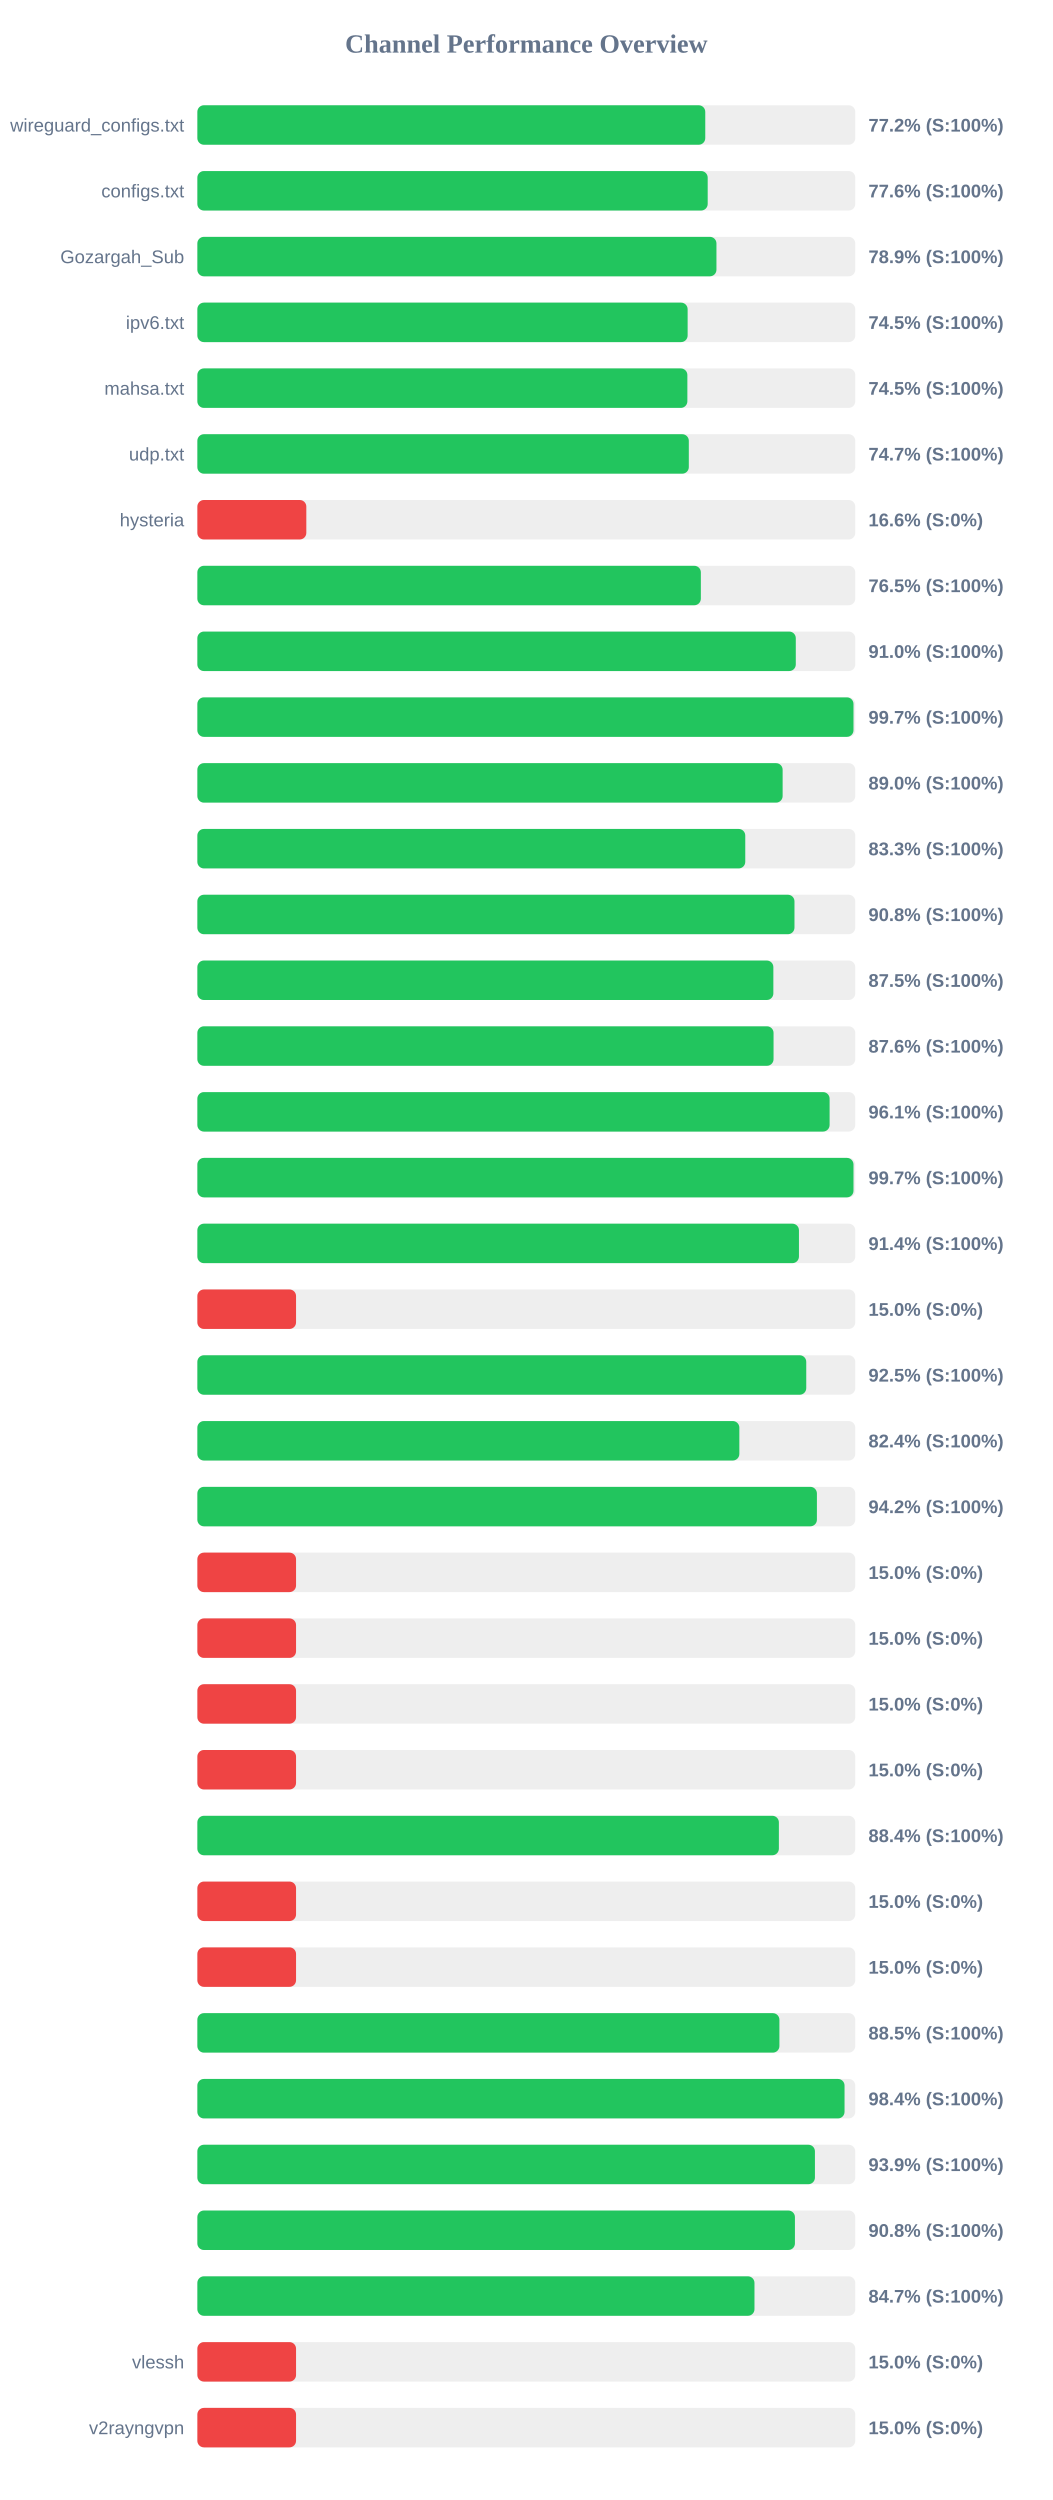
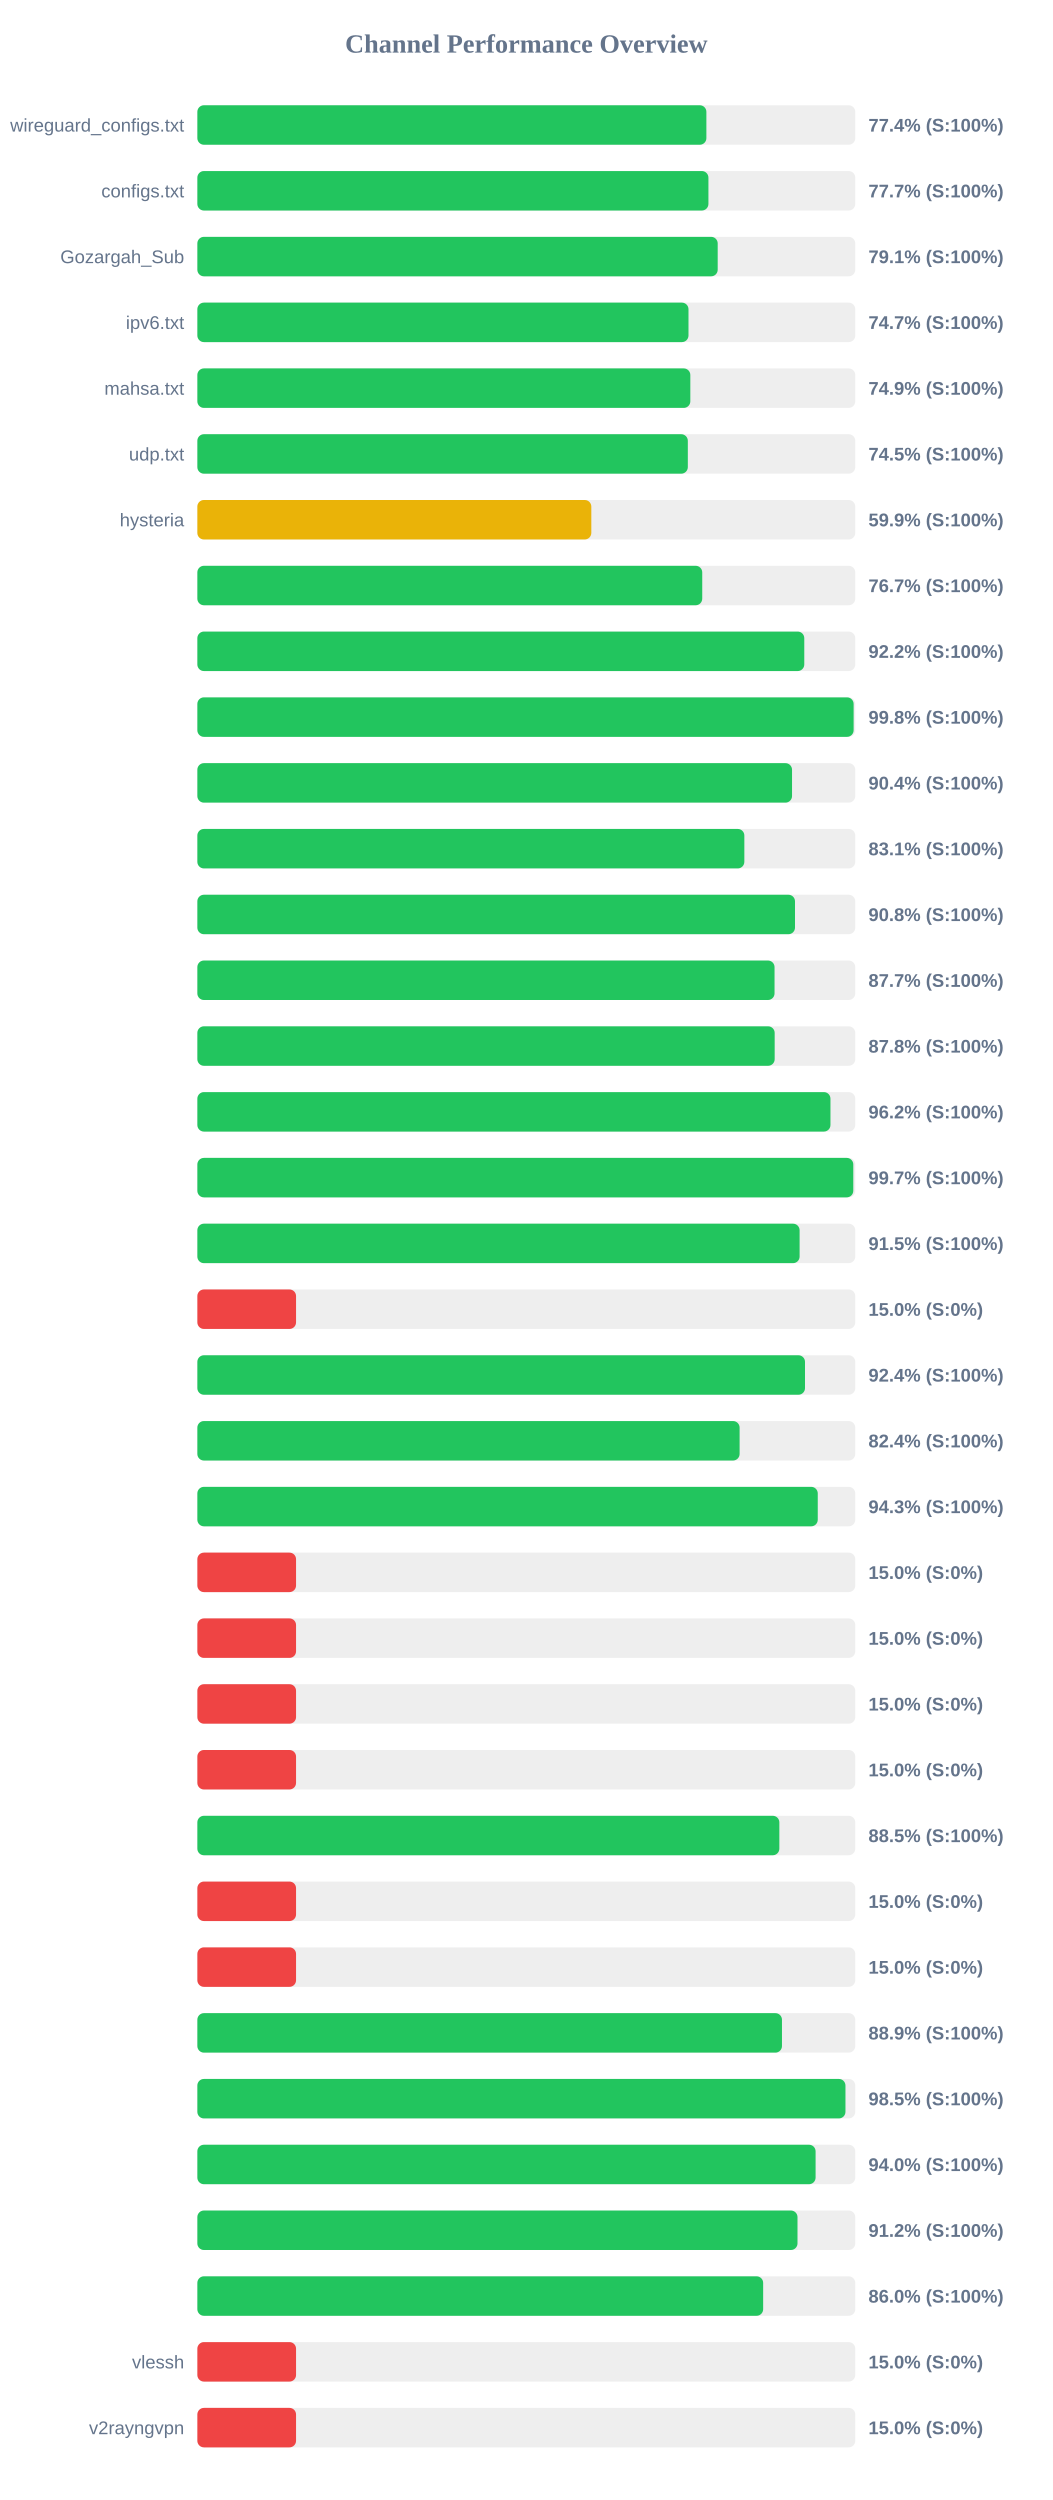
<svg xmlns="http://www.w3.org/2000/svg" width="800" height="1900" version="1.1">
  <style>
        .row { font: 14px Arial; fill: #64748b; }
        .score { font: bold 14px Arial; fill: #64748b; }
    </style>
  <text x="400" y="40" text-anchor="middle" font-size="20px" font-weight="bold" fill="#64748b">Channel Performance Overview</text>
  <rect x="150" y="80" width="500" height="30" fill="#eee" rx="5" />
-   <rect x="150" y="80" width="386.0" height="30" fill="#22c55e" rx="5" />
+   <rect x="150" y="80" width="386.85" height="30" fill="#22c55e" rx="5" />
  <text x="140" y="100" text-anchor="end" class="row">wireguard_configs.txt</text>
-   <text x="660" y="100" text-anchor="start" class="score">77.2% (S:100%)</text>
+   <text x="660" y="100" text-anchor="start" class="score">77.4% (S:100%)</text>
  <rect x="150" y="130" width="500" height="30" fill="#eee" rx="5" />
-   <rect x="150" y="130" width="387.85" height="30" fill="#22c55e" rx="5" />
+   <rect x="150" y="130" width="388.4" height="30" fill="#22c55e" rx="5" />
  <text x="140" y="150" text-anchor="end" class="row">configs.txt</text>
-   <text x="660" y="150" text-anchor="start" class="score">77.6% (S:100%)</text>
+   <text x="660" y="150" text-anchor="start" class="score">77.7% (S:100%)</text>
  <rect x="150" y="180" width="500" height="30" fill="#eee" rx="5" />
-   <rect x="150" y="180" width="394.5" height="30" fill="#22c55e" rx="5" />
+   <rect x="150" y="180" width="395.45" height="30" fill="#22c55e" rx="5" />
  <text x="140" y="200" text-anchor="end" class="row">Gozargah_Sub</text>
-   <text x="660" y="200" text-anchor="start" class="score">78.9% (S:100%)</text>
+   <text x="660" y="200" text-anchor="start" class="score">79.1% (S:100%)</text>
  <rect x="150" y="230" width="500" height="30" fill="#eee" rx="5" />
-   <rect x="150" y="230" width="372.6" height="30" fill="#22c55e" rx="5" />
+   <rect x="150" y="230" width="373.25" height="30" fill="#22c55e" rx="5" />
  <text x="140" y="250" text-anchor="end" class="row">ipv6.txt</text>
-   <text x="660" y="250" text-anchor="start" class="score">74.5% (S:100%)</text>
+   <text x="660" y="250" text-anchor="start" class="score">74.7% (S:100%)</text>
  <rect x="150" y="280" width="500" height="30" fill="#eee" rx="5" />
-   <rect x="150" y="280" width="372.4" height="30" fill="#22c55e" rx="5" />
+   <rect x="150" y="280" width="374.65" height="30" fill="#22c55e" rx="5" />
  <text x="140" y="300" text-anchor="end" class="row">mahsa.txt</text>
-   <text x="660" y="300" text-anchor="start" class="score">74.5% (S:100%)</text>
+   <text x="660" y="300" text-anchor="start" class="score">74.9% (S:100%)</text>
  <rect x="150" y="330" width="500" height="30" fill="#eee" rx="5" />
-   <rect x="150" y="330" width="373.5" height="30" fill="#22c55e" rx="5" />
+   <rect x="150" y="330" width="372.75" height="30" fill="#22c55e" rx="5" />
  <text x="140" y="350" text-anchor="end" class="row">udp.txt</text>
-   <text x="660" y="350" text-anchor="start" class="score">74.7% (S:100%)</text>
+   <text x="660" y="350" text-anchor="start" class="score">74.5% (S:100%)</text>
  <rect x="150" y="380" width="500" height="30" fill="#eee" rx="5" />
-   <rect x="150" y="380" width="82.8" height="30" fill="#ef4444" rx="5" />
+   <rect x="150" y="380" width="299.4" height="30" fill="#eab308" rx="5" />
  <text x="140" y="400" text-anchor="end" class="row">hysteria</text>
-   <text x="660" y="400" text-anchor="start" class="score">16.6% (S:0%)</text>
+   <text x="660" y="400" text-anchor="start" class="score">59.9% (S:100%)</text>
  <rect x="150" y="430" width="500" height="30" fill="#eee" rx="5" />
-   <rect x="150" y="430" width="382.65" height="30" fill="#22c55e" rx="5" />
+   <rect x="150" y="430" width="383.7" height="30" fill="#22c55e" rx="5" />
  <text x="140" y="450" text-anchor="end" class="row" />
-   <text x="660" y="450" text-anchor="start" class="score">76.5% (S:100%)</text>
+   <text x="660" y="450" text-anchor="start" class="score">76.7% (S:100%)</text>
  <rect x="150" y="480" width="500" height="30" fill="#eee" rx="5" />
-   <rect x="150" y="480" width="454.8" height="30" fill="#22c55e" rx="5" />
+   <rect x="150" y="480" width="461.25" height="30" fill="#22c55e" rx="5" />
  <text x="140" y="500" text-anchor="end" class="row" />
-   <text x="660" y="500" text-anchor="start" class="score">91.0% (S:100%)</text>
+   <text x="660" y="500" text-anchor="start" class="score">92.2% (S:100%)</text>
  <rect x="150" y="530" width="500" height="30" fill="#eee" rx="5" />
-   <rect x="150" y="530" width="498.65" height="30" fill="#22c55e" rx="5" />
+   <rect x="150" y="530" width="498.75" height="30" fill="#22c55e" rx="5" />
  <text x="140" y="550" text-anchor="end" class="row" />
-   <text x="660" y="550" text-anchor="start" class="score">99.7% (S:100%)</text>
+   <text x="660" y="550" text-anchor="start" class="score">99.8% (S:100%)</text>
  <rect x="150" y="580" width="500" height="30" fill="#eee" rx="5" />
-   <rect x="150" y="580" width="444.8" height="30" fill="#22c55e" rx="5" />
+   <rect x="150" y="580" width="451.95" height="30" fill="#22c55e" rx="5" />
  <text x="140" y="600" text-anchor="end" class="row" />
-   <text x="660" y="600" text-anchor="start" class="score">89.0% (S:100%)</text>
+   <text x="660" y="600" text-anchor="start" class="score">90.4% (S:100%)</text>
  <rect x="150" y="630" width="500" height="30" fill="#eee" rx="5" />
-   <rect x="150" y="630" width="416.4" height="30" fill="#22c55e" rx="5" />
+   <rect x="150" y="630" width="415.7" height="30" fill="#22c55e" rx="5" />
  <text x="140" y="650" text-anchor="end" class="row" />
-   <text x="660" y="650" text-anchor="start" class="score">83.3% (S:100%)</text>
+   <text x="660" y="650" text-anchor="start" class="score">83.1% (S:100%)</text>
  <rect x="150" y="680" width="500" height="30" fill="#eee" rx="5" />
-   <rect x="150" y="680" width="453.8" height="30" fill="#22c55e" rx="5" />
+   <rect x="150" y="680" width="454.2" height="30" fill="#22c55e" rx="5" />
  <text x="140" y="700" text-anchor="end" class="row" />
  <text x="660" y="700" text-anchor="start" class="score">90.8% (S:100%)</text>
  <rect x="150" y="730" width="500" height="30" fill="#eee" rx="5" />
-   <rect x="150" y="730" width="437.75" height="30" fill="#22c55e" rx="5" />
+   <rect x="150" y="730" width="438.65" height="30" fill="#22c55e" rx="5" />
  <text x="140" y="750" text-anchor="end" class="row" />
-   <text x="660" y="750" text-anchor="start" class="score">87.5% (S:100%)</text>
+   <text x="660" y="750" text-anchor="start" class="score">87.7% (S:100%)</text>
  <rect x="150" y="780" width="500" height="30" fill="#eee" rx="5" />
-   <rect x="150" y="780" width="437.9" height="30" fill="#22c55e" rx="5" />
+   <rect x="150" y="780" width="438.75" height="30" fill="#22c55e" rx="5" />
  <text x="140" y="800" text-anchor="end" class="row" />
-   <text x="660" y="800" text-anchor="start" class="score">87.6% (S:100%)</text>
+   <text x="660" y="800" text-anchor="start" class="score">87.8% (S:100%)</text>
  <rect x="150" y="830" width="500" height="30" fill="#eee" rx="5" />
-   <rect x="150" y="830" width="480.5" height="30" fill="#22c55e" rx="5" />
+   <rect x="150" y="830" width="481.15" height="30" fill="#22c55e" rx="5" />
  <text x="140" y="850" text-anchor="end" class="row" />
-   <text x="660" y="850" text-anchor="start" class="score">96.1% (S:100%)</text>
+   <text x="660" y="850" text-anchor="start" class="score">96.2% (S:100%)</text>
  <rect x="150" y="880" width="500" height="30" fill="#eee" rx="5" />
-   <rect x="150" y="880" width="498.65" height="30" fill="#22c55e" rx="5" />
+   <rect x="150" y="880" width="498.5" height="30" fill="#22c55e" rx="5" />
  <text x="140" y="900" text-anchor="end" class="row" />
  <text x="660" y="900" text-anchor="start" class="score">99.7% (S:100%)</text>
  <rect x="150" y="930" width="500" height="30" fill="#eee" rx="5" />
-   <rect x="150" y="930" width="457.2" height="30" fill="#22c55e" rx="5" />
+   <rect x="150" y="930" width="457.7" height="30" fill="#22c55e" rx="5" />
  <text x="140" y="950" text-anchor="end" class="row" />
-   <text x="660" y="950" text-anchor="start" class="score">91.4% (S:100%)</text>
+   <text x="660" y="950" text-anchor="start" class="score">91.5% (S:100%)</text>
  <rect x="150" y="980" width="500" height="30" fill="#eee" rx="5" />
  <rect x="150" y="980" width="75.0" height="30" fill="#ef4444" rx="5" />
  <text x="140" y="1000" text-anchor="end" class="row" />
  <text x="660" y="1000" text-anchor="start" class="score">15.0% (S:0%)</text>
  <rect x="150" y="1030" width="500" height="30" fill="#eee" rx="5" />
-   <rect x="150" y="1030" width="462.75" height="30" fill="#22c55e" rx="5" />
+   <rect x="150" y="1030" width="461.8" height="30" fill="#22c55e" rx="5" />
  <text x="140" y="1050" text-anchor="end" class="row" />
-   <text x="660" y="1050" text-anchor="start" class="score">92.5% (S:100%)</text>
+   <text x="660" y="1050" text-anchor="start" class="score">92.4% (S:100%)</text>
  <rect x="150" y="1080" width="500" height="30" fill="#eee" rx="5" />
-   <rect x="150" y="1080" width="411.9" height="30" fill="#22c55e" rx="5" />
+   <rect x="150" y="1080" width="412.1" height="30" fill="#22c55e" rx="5" />
  <text x="140" y="1100" text-anchor="end" class="row" />
  <text x="660" y="1100" text-anchor="start" class="score">82.4% (S:100%)</text>
  <rect x="150" y="1130" width="500" height="30" fill="#eee" rx="5" />
-   <rect x="150" y="1130" width="470.85" height="30" fill="#22c55e" rx="5" />
+   <rect x="150" y="1130" width="471.5" height="30" fill="#22c55e" rx="5" />
  <text x="140" y="1150" text-anchor="end" class="row" />
-   <text x="660" y="1150" text-anchor="start" class="score">94.2% (S:100%)</text>
+   <text x="660" y="1150" text-anchor="start" class="score">94.3% (S:100%)</text>
  <rect x="150" y="1180" width="500" height="30" fill="#eee" rx="5" />
  <rect x="150" y="1180" width="75.0" height="30" fill="#ef4444" rx="5" />
  <text x="140" y="1200" text-anchor="end" class="row" />
  <text x="660" y="1200" text-anchor="start" class="score">15.0% (S:0%)</text>
  <rect x="150" y="1230" width="500" height="30" fill="#eee" rx="5" />
  <rect x="150" y="1230" width="75.0" height="30" fill="#ef4444" rx="5" />
  <text x="140" y="1250" text-anchor="end" class="row" />
  <text x="660" y="1250" text-anchor="start" class="score">15.0% (S:0%)</text>
  <rect x="150" y="1280" width="500" height="30" fill="#eee" rx="5" />
  <rect x="150" y="1280" width="75.0" height="30" fill="#ef4444" rx="5" />
  <text x="140" y="1300" text-anchor="end" class="row" />
  <text x="660" y="1300" text-anchor="start" class="score">15.0% (S:0%)</text>
  <rect x="150" y="1330" width="500" height="30" fill="#eee" rx="5" />
  <rect x="150" y="1330" width="75.0" height="30" fill="#ef4444" rx="5" />
  <text x="140" y="1350" text-anchor="end" class="row" />
  <text x="660" y="1350" text-anchor="start" class="score">15.0% (S:0%)</text>
  <rect x="150" y="1380" width="500" height="30" fill="#eee" rx="5" />
-   <rect x="150" y="1380" width="441.95" height="30" fill="#22c55e" rx="5" />
+   <rect x="150" y="1380" width="442.3" height="30" fill="#22c55e" rx="5" />
  <text x="140" y="1400" text-anchor="end" class="row" />
-   <text x="660" y="1400" text-anchor="start" class="score">88.4% (S:100%)</text>
+   <text x="660" y="1400" text-anchor="start" class="score">88.5% (S:100%)</text>
  <rect x="150" y="1430" width="500" height="30" fill="#eee" rx="5" />
  <rect x="150" y="1430" width="75.0" height="30" fill="#ef4444" rx="5" />
  <text x="140" y="1450" text-anchor="end" class="row" />
  <text x="660" y="1450" text-anchor="start" class="score">15.0% (S:0%)</text>
  <rect x="150" y="1480" width="500" height="30" fill="#eee" rx="5" />
  <rect x="150" y="1480" width="75.0" height="30" fill="#ef4444" rx="5" />
  <text x="140" y="1500" text-anchor="end" class="row" />
  <text x="660" y="1500" text-anchor="start" class="score">15.0% (S:0%)</text>
  <rect x="150" y="1530" width="500" height="30" fill="#eee" rx="5" />
-   <rect x="150" y="1530" width="442.35" height="30" fill="#22c55e" rx="5" />
+   <rect x="150" y="1530" width="444.3" height="30" fill="#22c55e" rx="5" />
  <text x="140" y="1550" text-anchor="end" class="row" />
-   <text x="660" y="1550" text-anchor="start" class="score">88.5% (S:100%)</text>
+   <text x="660" y="1550" text-anchor="start" class="score">88.9% (S:100%)</text>
  <rect x="150" y="1580" width="500" height="30" fill="#eee" rx="5" />
-   <rect x="150" y="1580" width="491.85" height="30" fill="#22c55e" rx="5" />
+   <rect x="150" y="1580" width="492.55" height="30" fill="#22c55e" rx="5" />
  <text x="140" y="1600" text-anchor="end" class="row" />
-   <text x="660" y="1600" text-anchor="start" class="score">98.4% (S:100%)</text>
+   <text x="660" y="1600" text-anchor="start" class="score">98.5% (S:100%)</text>
  <rect x="150" y="1630" width="500" height="30" fill="#eee" rx="5" />
-   <rect x="150" y="1630" width="469.35" height="30" fill="#22c55e" rx="5" />
+   <rect x="150" y="1630" width="469.85" height="30" fill="#22c55e" rx="5" />
  <text x="140" y="1650" text-anchor="end" class="row" />
-   <text x="660" y="1650" text-anchor="start" class="score">93.9% (S:100%)</text>
+   <text x="660" y="1650" text-anchor="start" class="score">94.0% (S:100%)</text>
  <rect x="150" y="1680" width="500" height="30" fill="#eee" rx="5" />
-   <rect x="150" y="1680" width="454.15" height="30" fill="#22c55e" rx="5" />
+   <rect x="150" y="1680" width="456.1" height="30" fill="#22c55e" rx="5" />
  <text x="140" y="1700" text-anchor="end" class="row" />
-   <text x="660" y="1700" text-anchor="start" class="score">90.8% (S:100%)</text>
+   <text x="660" y="1700" text-anchor="start" class="score">91.2% (S:100%)</text>
  <rect x="150" y="1730" width="500" height="30" fill="#eee" rx="5" />
-   <rect x="150" y="1730" width="423.4" height="30" fill="#22c55e" rx="5" />
+   <rect x="150" y="1730" width="430.0" height="30" fill="#22c55e" rx="5" />
  <text x="140" y="1750" text-anchor="end" class="row" />
-   <text x="660" y="1750" text-anchor="start" class="score">84.7% (S:100%)</text>
+   <text x="660" y="1750" text-anchor="start" class="score">86.0% (S:100%)</text>
  <rect x="150" y="1780" width="500" height="30" fill="#eee" rx="5" />
  <rect x="150" y="1780" width="75.0" height="30" fill="#ef4444" rx="5" />
  <text x="140" y="1800" text-anchor="end" class="row">vlessh</text>
  <text x="660" y="1800" text-anchor="start" class="score">15.0% (S:0%)</text>
  <rect x="150" y="1830" width="500" height="30" fill="#eee" rx="5" />
  <rect x="150" y="1830" width="75.0" height="30" fill="#ef4444" rx="5" />
  <text x="140" y="1850" text-anchor="end" class="row">v2rayngvpn</text>
  <text x="660" y="1850" text-anchor="start" class="score">15.0% (S:0%)</text>
</svg>
